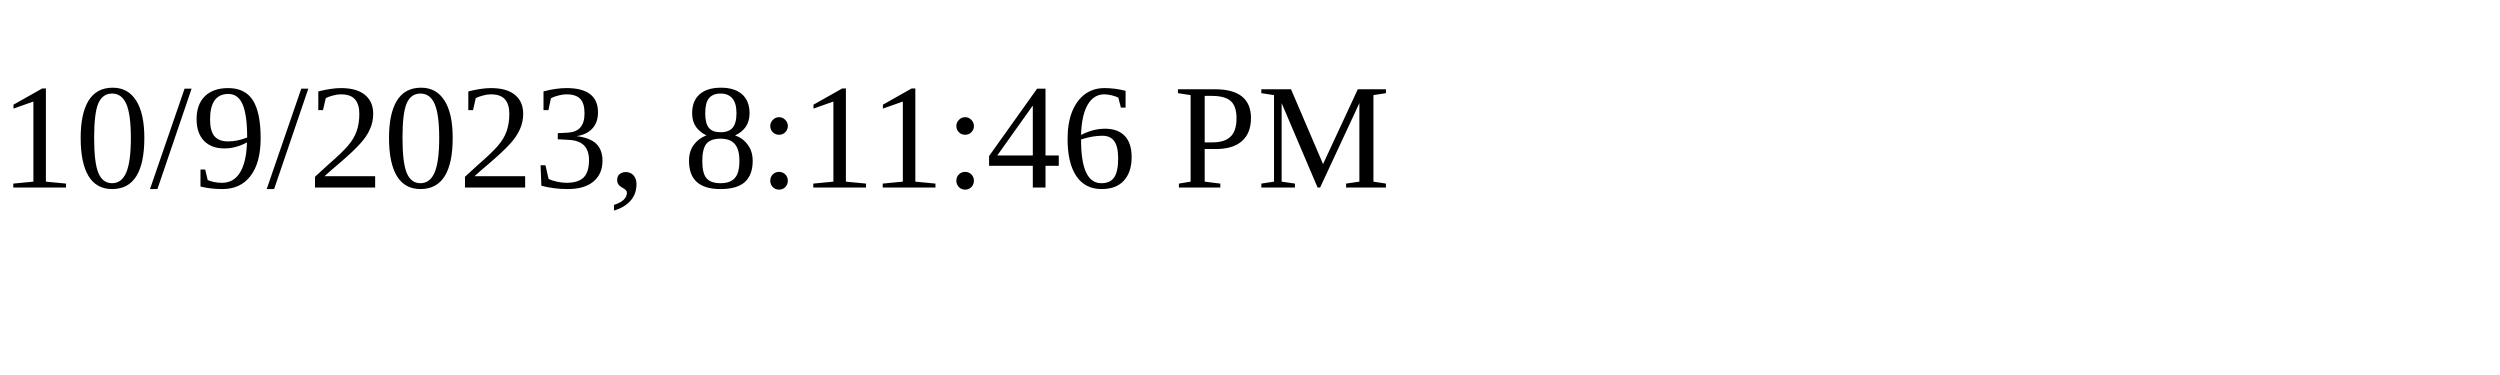
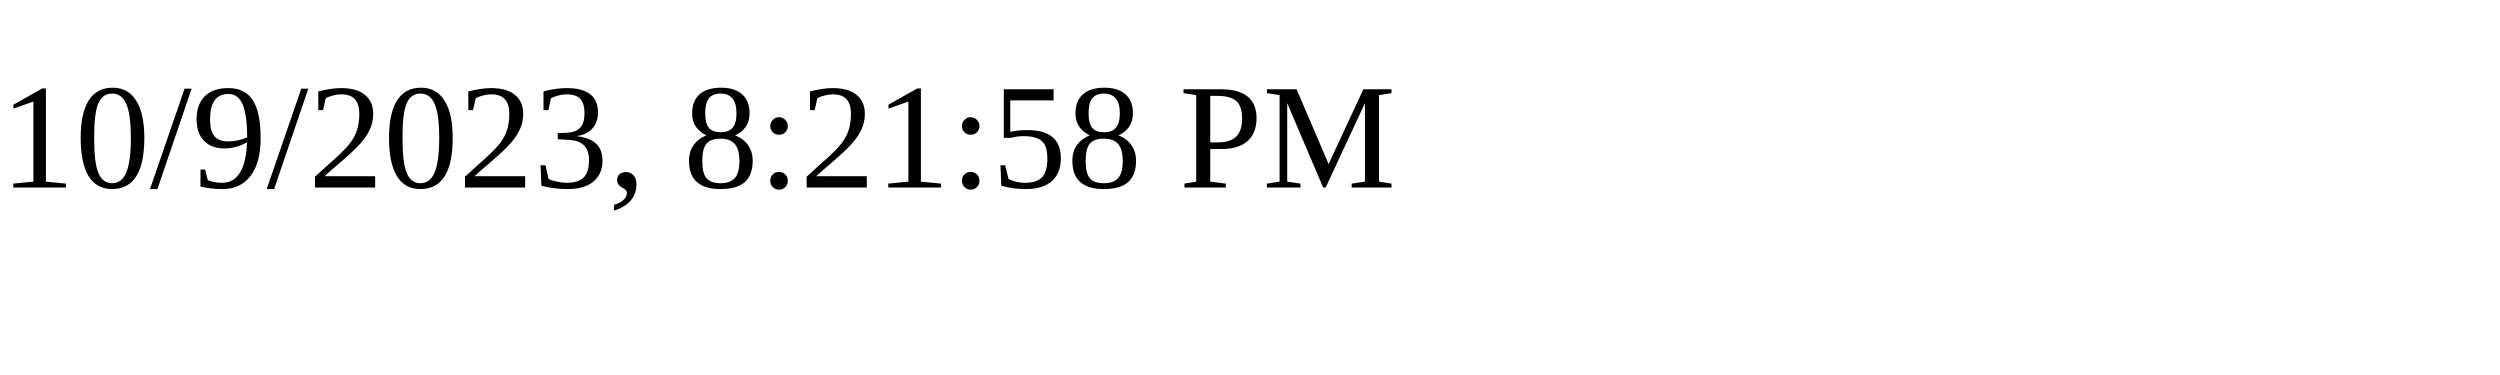
<svg xmlns="http://www.w3.org/2000/svg" height="30" width="200">
-   <text x="0" y="15">10/9/2023, 8:11:46 PM</text>
+   <text x="0" y="15">10/9/2023, 8:21:58 PM</text>
</svg>
